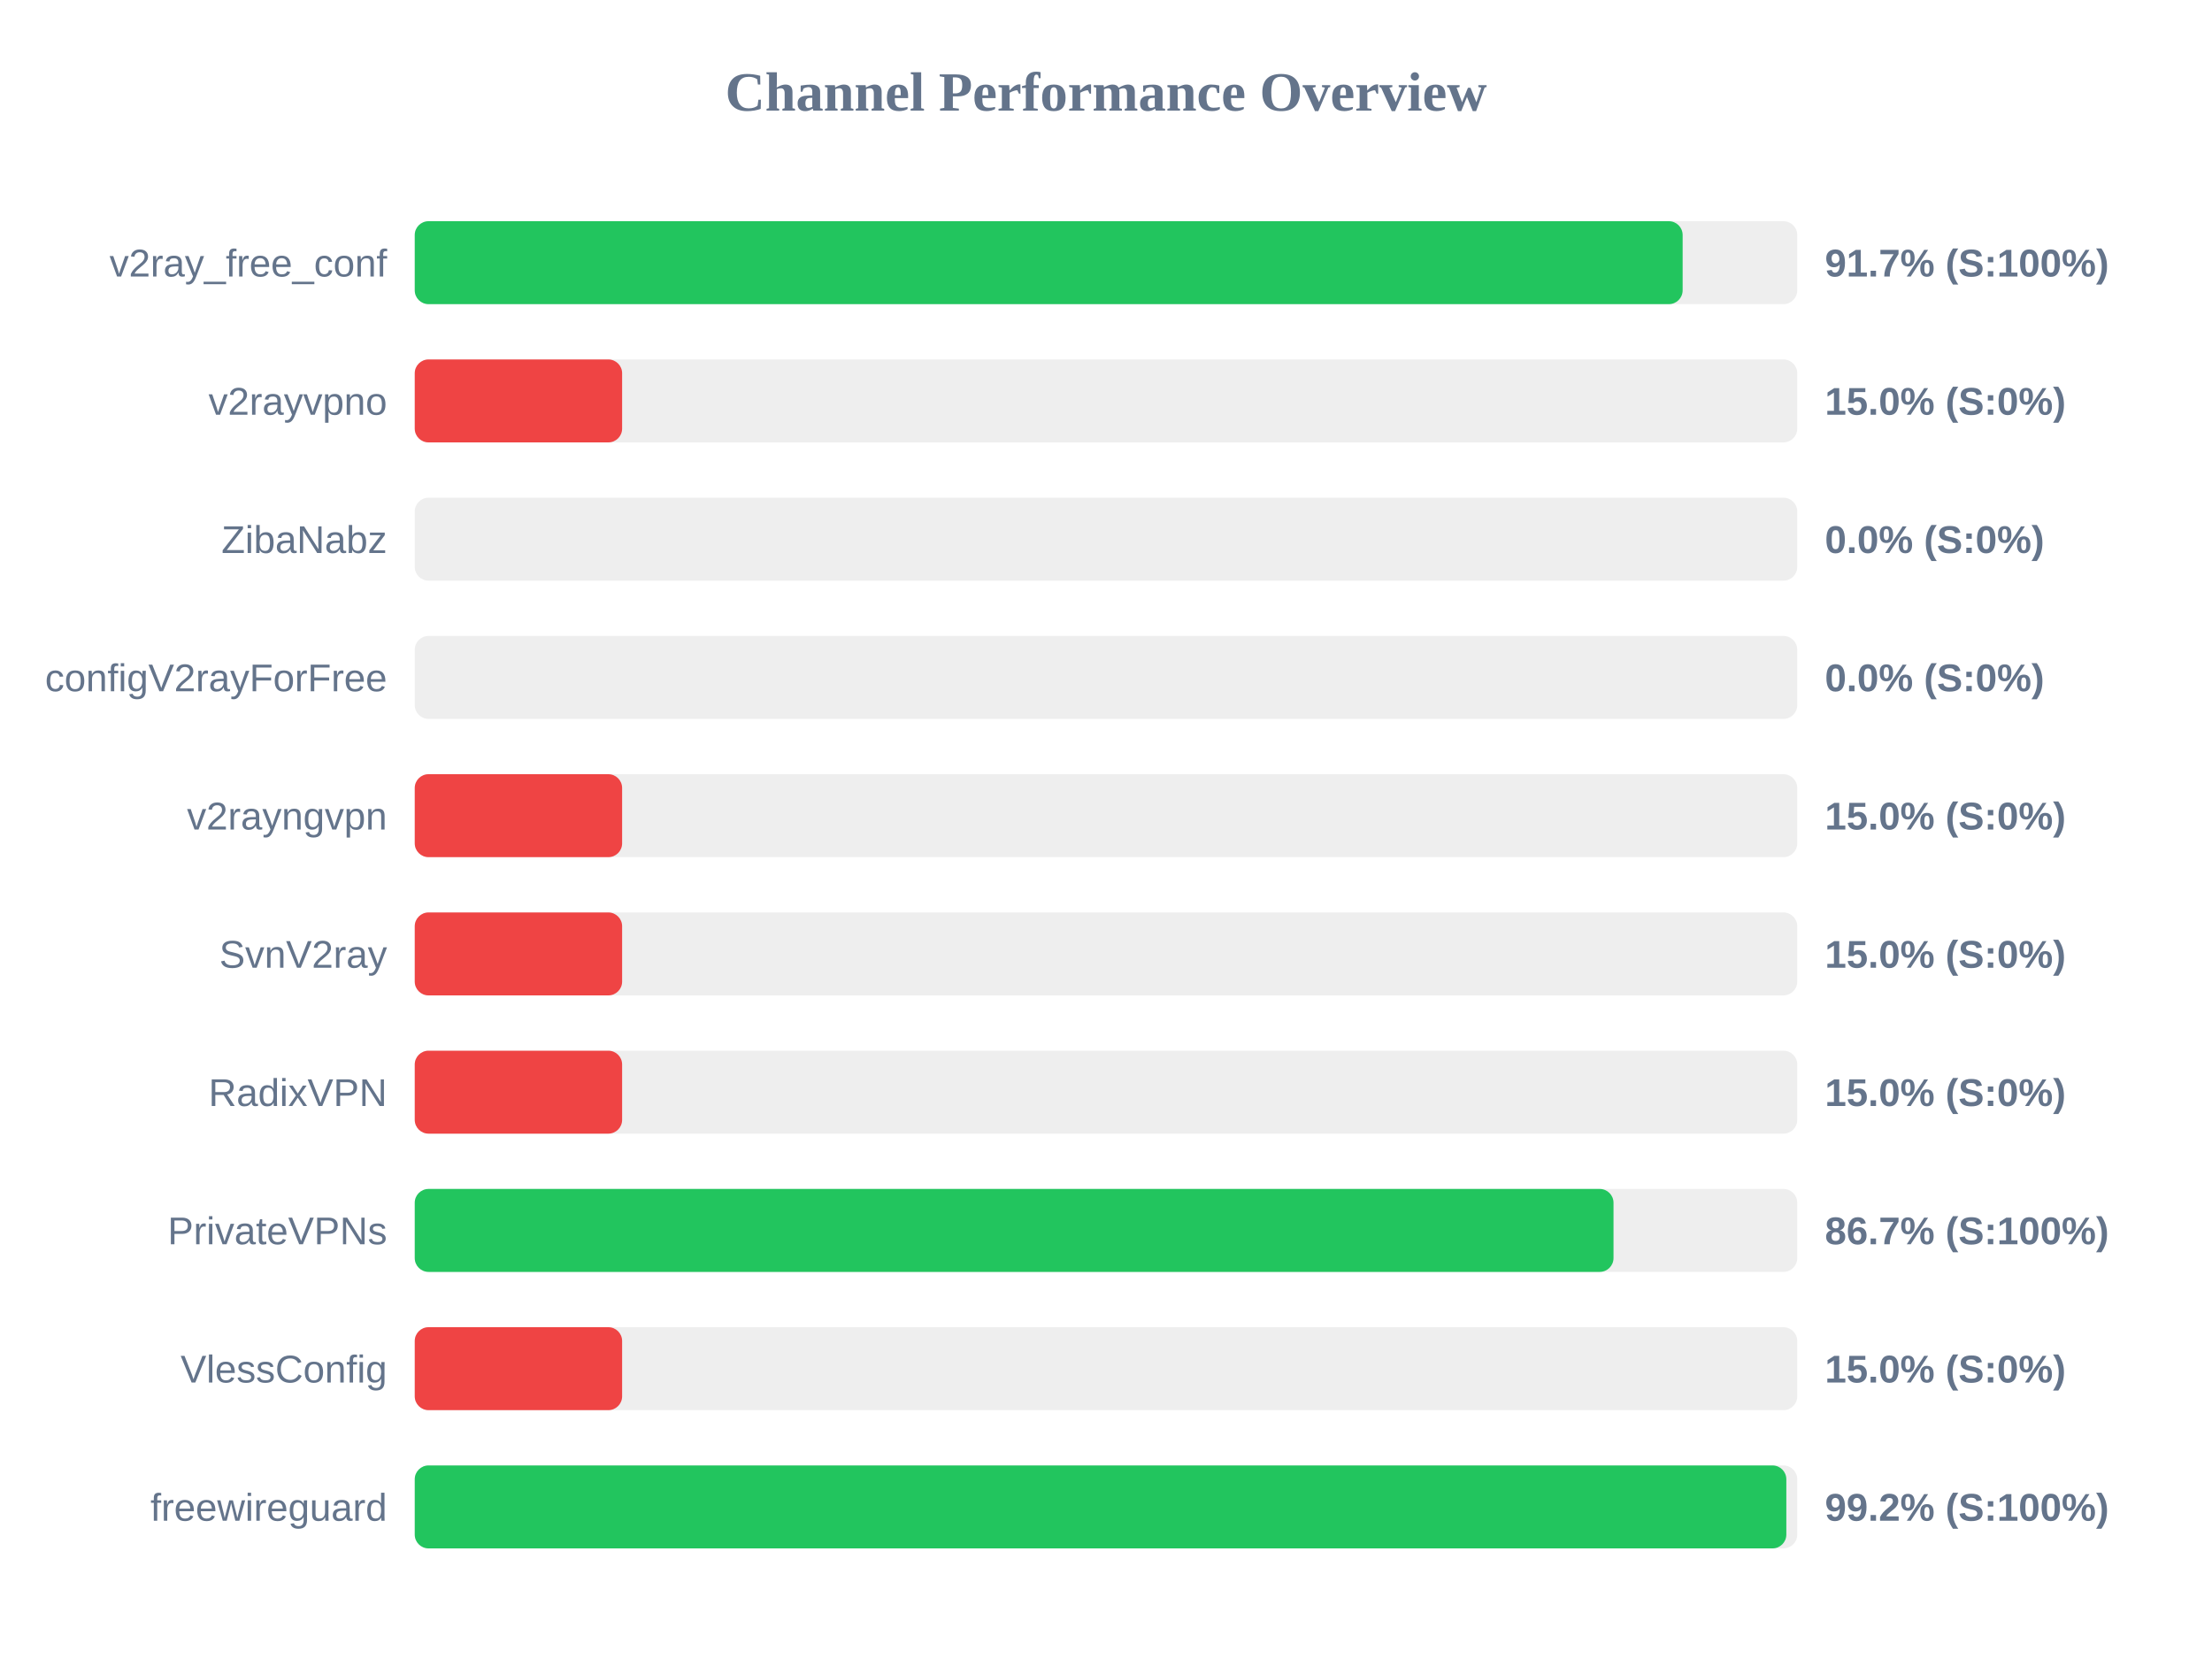
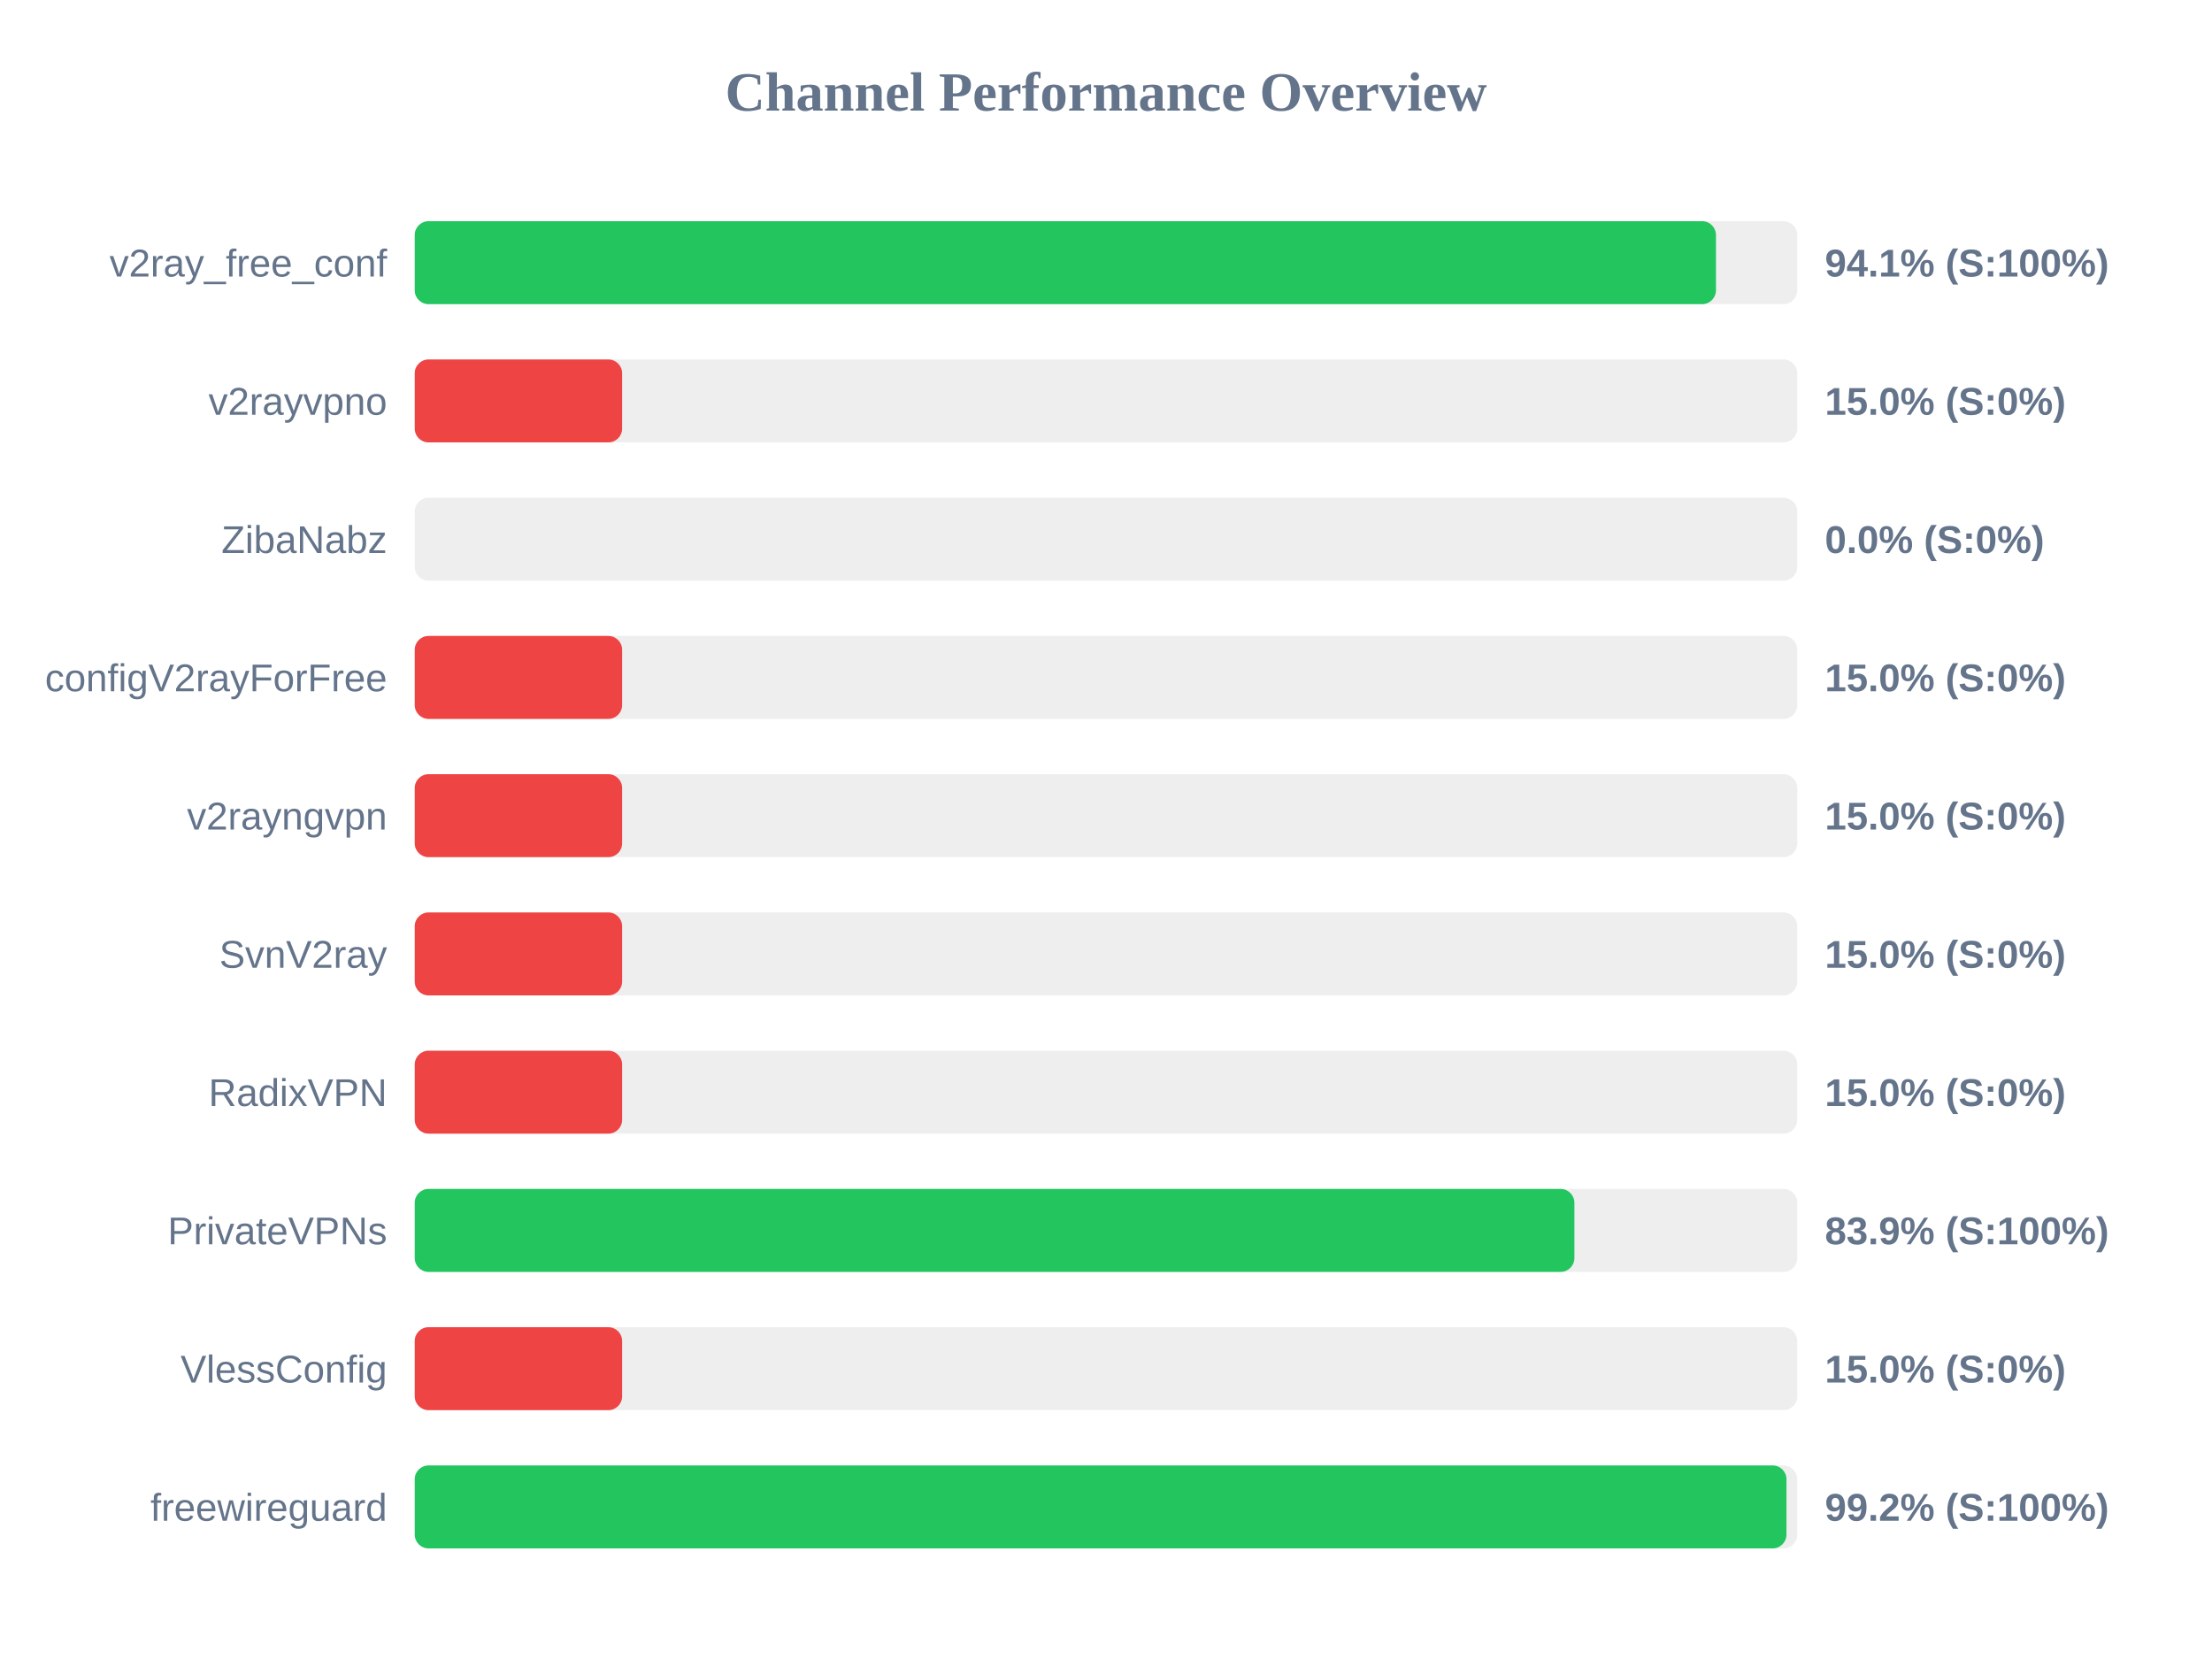
<svg xmlns="http://www.w3.org/2000/svg" width="800" height="600" version="1.1">
  <style>
        .row { font: 14px Arial; fill: #64748b; }
        .score { font: bold 14px Arial; fill: #64748b; }
    </style>
  <text x="400" y="40" text-anchor="middle" font-size="20px" font-weight="bold" fill="#64748b">Channel Performance Overview</text>
  <rect x="150" y="80" width="500" height="30" fill="#eee" rx="5" />
-   <rect x="150" y="80" width="458.55" height="30" fill="#22c55e" rx="5" />
+   <rect x="150" y="80" width="470.6" height="30" fill="#22c55e" rx="5" />
  <text x="140" y="100" text-anchor="end" class="row">v2ray_free_conf</text>
-   <text x="660" y="100" text-anchor="start" class="score">91.7% (S:100%)</text>
+   <text x="660" y="100" text-anchor="start" class="score">94.1% (S:100%)</text>
  <rect x="150" y="130" width="500" height="30" fill="#eee" rx="5" />
  <rect x="150" y="130" width="75.0" height="30" fill="#ef4444" rx="5" />
  <text x="140" y="150" text-anchor="end" class="row">v2rayvpno</text>
  <text x="660" y="150" text-anchor="start" class="score">15.0% (S:0%)</text>
  <rect x="150" y="180" width="500" height="30" fill="#eee" rx="5" />
  <rect x="150" y="180" width="0.0" height="30" fill="#ef4444" rx="5" />
  <text x="140" y="200" text-anchor="end" class="row">ZibaNabz</text>
  <text x="660" y="200" text-anchor="start" class="score">0.0% (S:0%)</text>
  <rect x="150" y="230" width="500" height="30" fill="#eee" rx="5" />
-   <rect x="150" y="230" width="0.0" height="30" fill="#ef4444" rx="5" />
+   <rect x="150" y="230" width="75.0" height="30" fill="#ef4444" rx="5" />
  <text x="140" y="250" text-anchor="end" class="row">configV2rayForFree</text>
-   <text x="660" y="250" text-anchor="start" class="score">0.0% (S:0%)</text>
+   <text x="660" y="250" text-anchor="start" class="score">15.0% (S:0%)</text>
  <rect x="150" y="280" width="500" height="30" fill="#eee" rx="5" />
  <rect x="150" y="280" width="75.0" height="30" fill="#ef4444" rx="5" />
  <text x="140" y="300" text-anchor="end" class="row">v2rayngvpn</text>
  <text x="660" y="300" text-anchor="start" class="score">15.0% (S:0%)</text>
  <rect x="150" y="330" width="500" height="30" fill="#eee" rx="5" />
  <rect x="150" y="330" width="75.0" height="30" fill="#ef4444" rx="5" />
  <text x="140" y="350" text-anchor="end" class="row">SvnV2ray</text>
  <text x="660" y="350" text-anchor="start" class="score">15.0% (S:0%)</text>
  <rect x="150" y="380" width="500" height="30" fill="#eee" rx="5" />
  <rect x="150" y="380" width="75.0" height="30" fill="#ef4444" rx="5" />
  <text x="140" y="400" text-anchor="end" class="row">RadixVPN</text>
  <text x="660" y="400" text-anchor="start" class="score">15.0% (S:0%)</text>
  <rect x="150" y="430" width="500" height="30" fill="#eee" rx="5" />
-   <rect x="150" y="430" width="433.55" height="30" fill="#22c55e" rx="5" />
+   <rect x="150" y="430" width="419.4" height="30" fill="#22c55e" rx="5" />
  <text x="140" y="450" text-anchor="end" class="row">PrivateVPNs</text>
-   <text x="660" y="450" text-anchor="start" class="score">86.7% (S:100%)</text>
+   <text x="660" y="450" text-anchor="start" class="score">83.9% (S:100%)</text>
  <rect x="150" y="480" width="500" height="30" fill="#eee" rx="5" />
  <rect x="150" y="480" width="75.0" height="30" fill="#ef4444" rx="5" />
  <text x="140" y="500" text-anchor="end" class="row">VlessConfig</text>
  <text x="660" y="500" text-anchor="start" class="score">15.0% (S:0%)</text>
  <rect x="150" y="530" width="500" height="30" fill="#eee" rx="5" />
-   <rect x="150" y="530" width="496.05" height="30" fill="#22c55e" rx="5" />
+   <rect x="150" y="530" width="496.1" height="30" fill="#22c55e" rx="5" />
  <text x="140" y="550" text-anchor="end" class="row">freewireguard</text>
  <text x="660" y="550" text-anchor="start" class="score">99.2% (S:100%)</text>
</svg>
